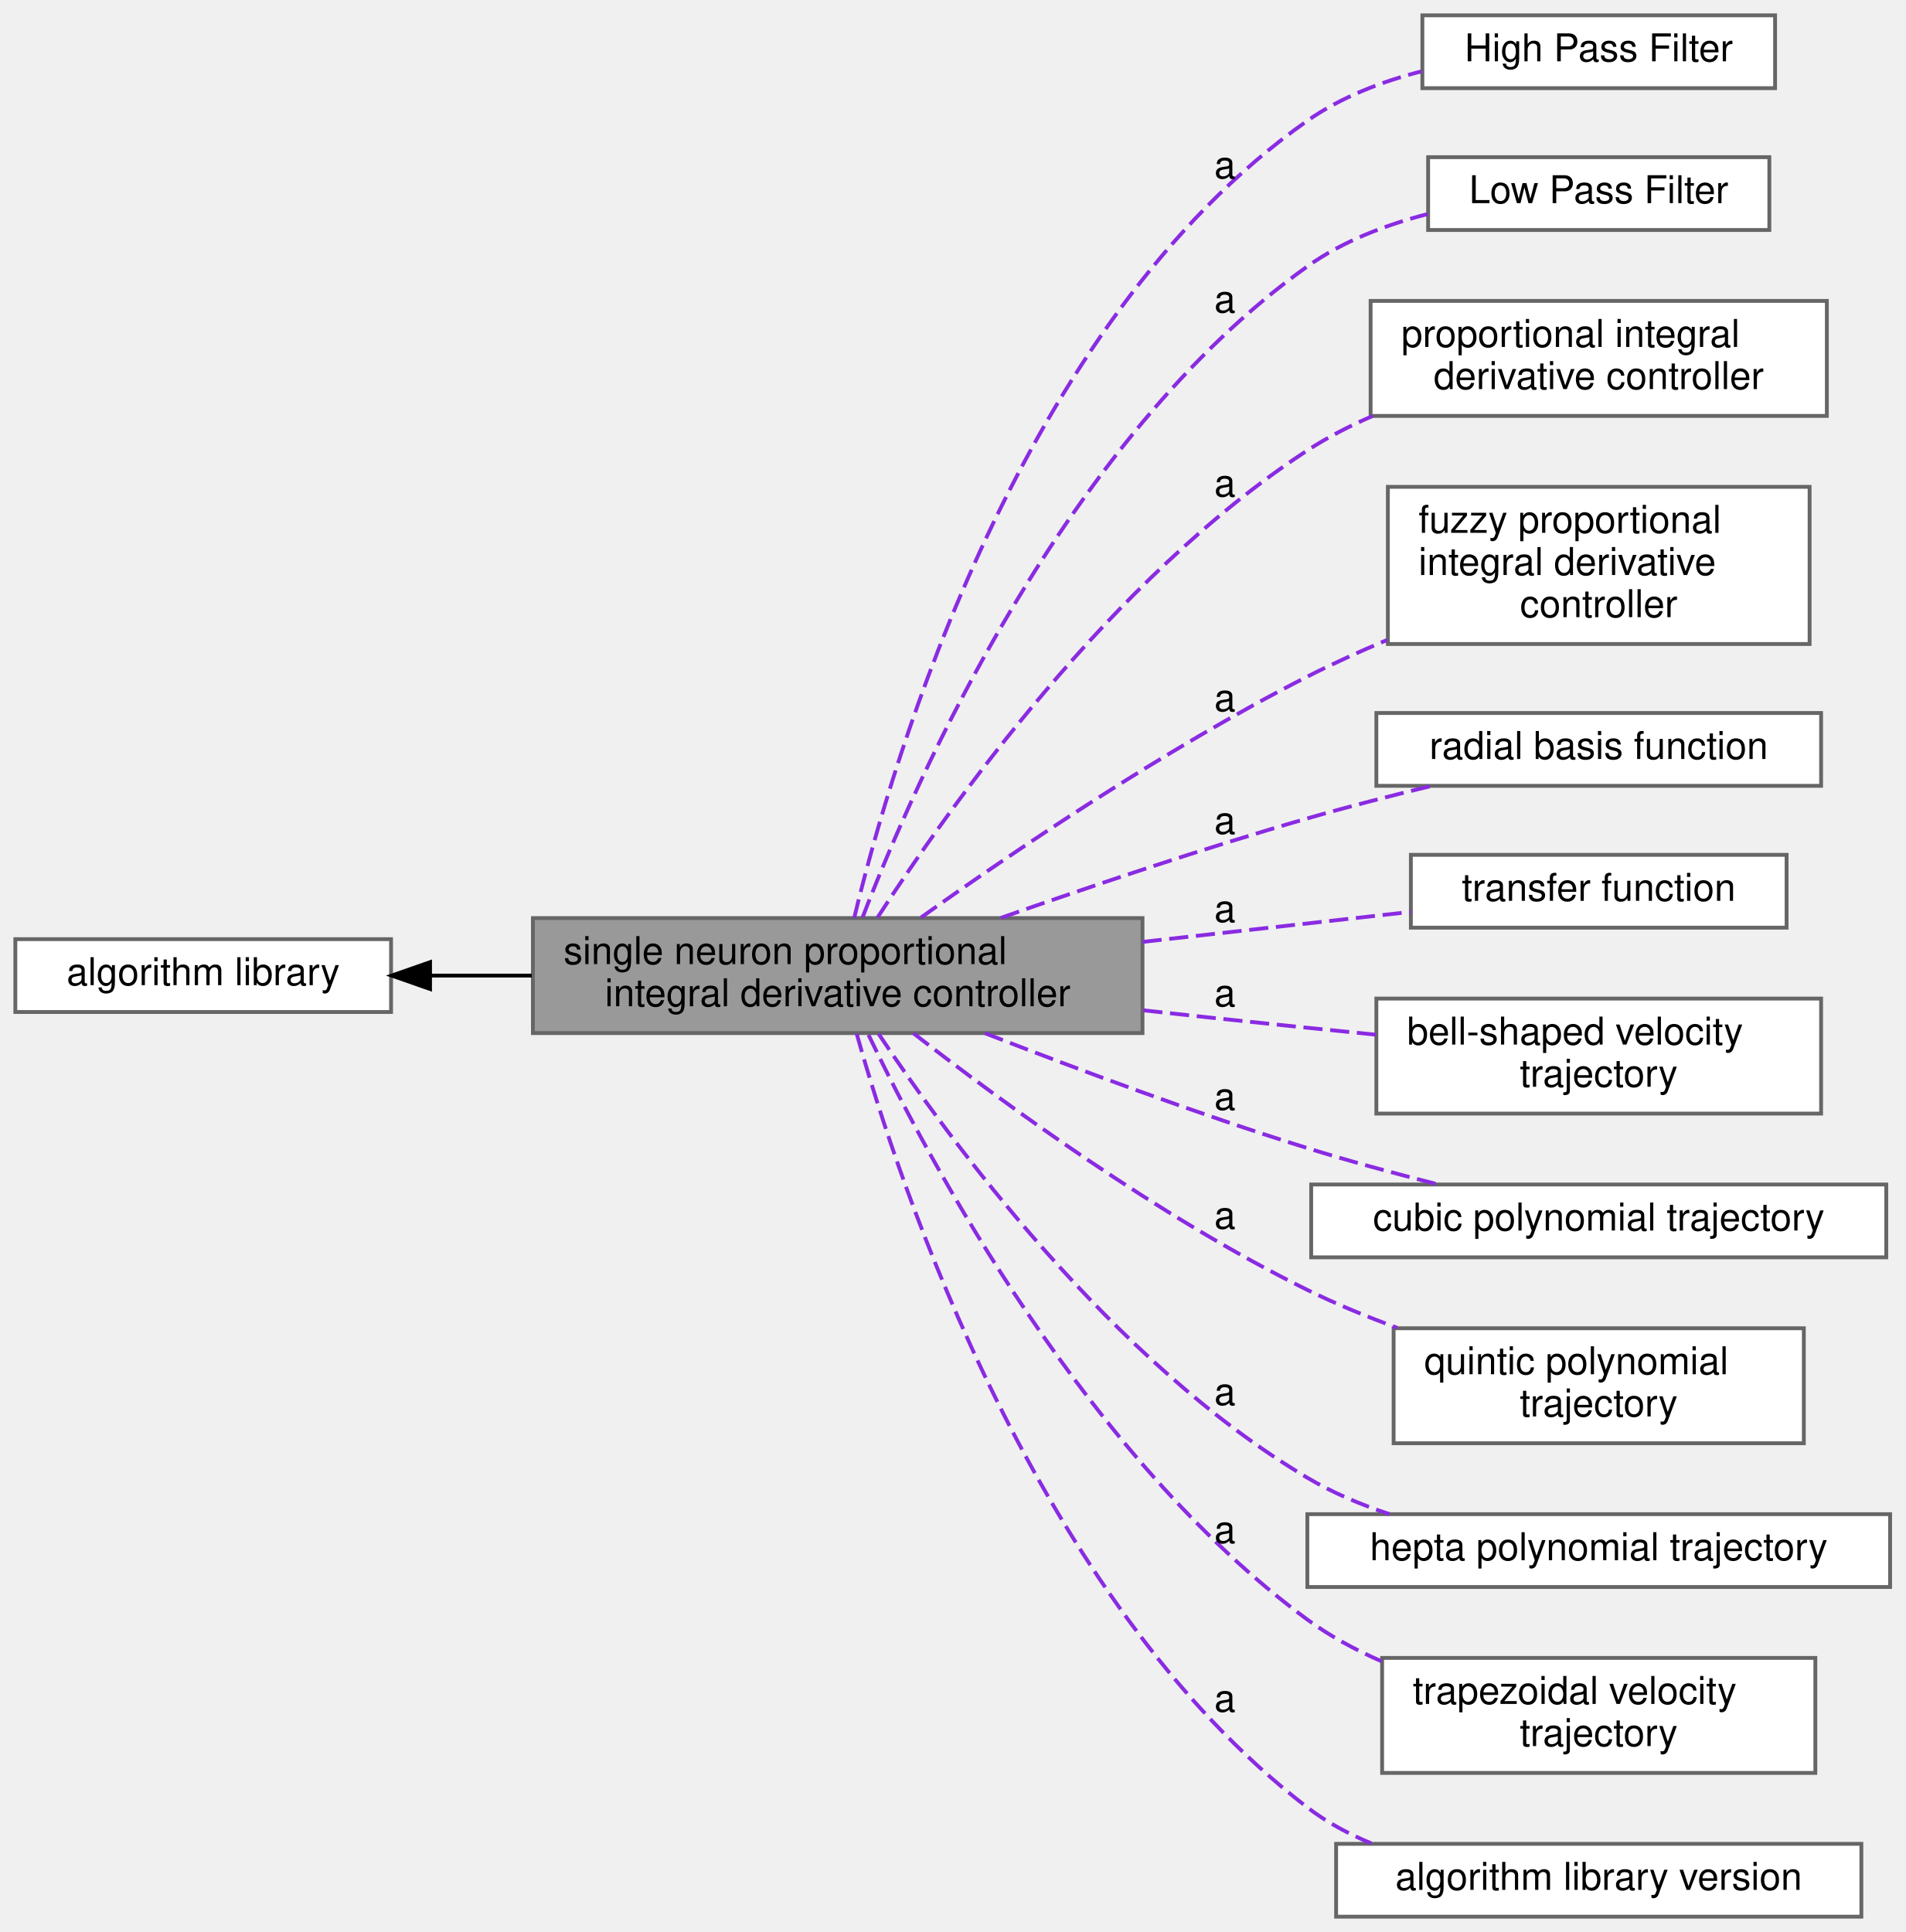
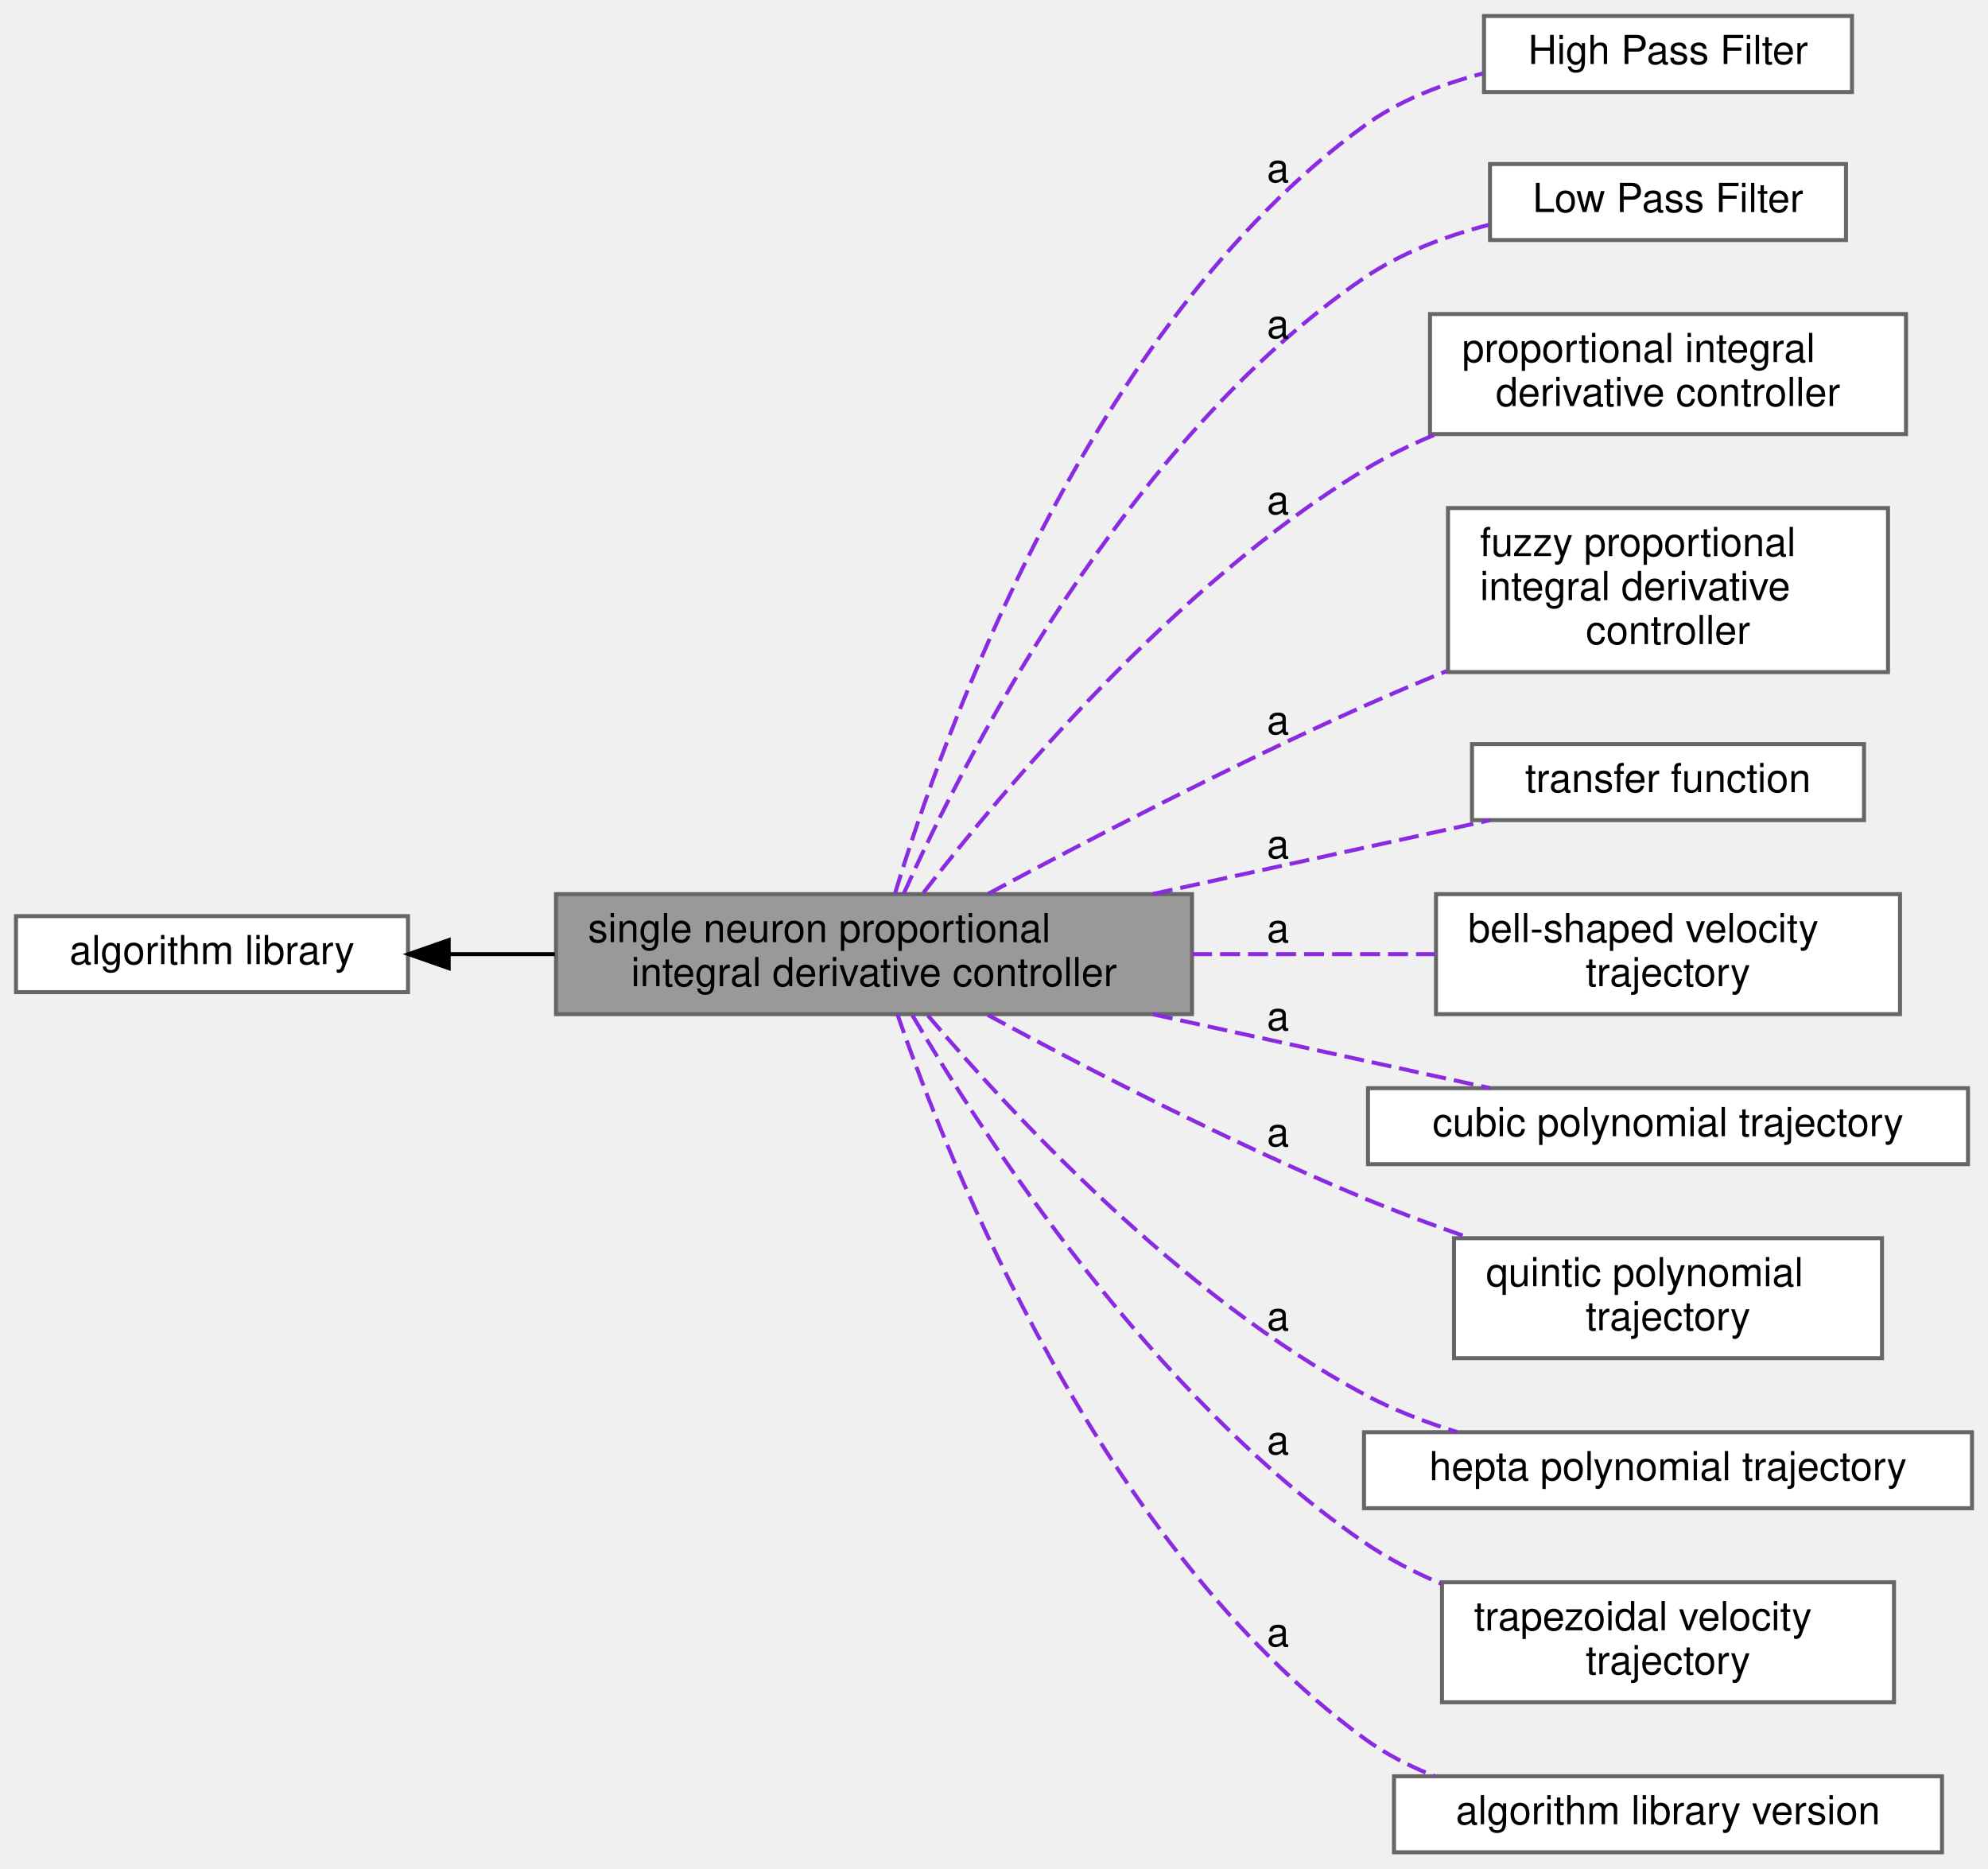
- <svg xmlns="http://www.w3.org/2000/svg" xmlns:xlink="http://www.w3.org/1999/xlink" width="497pt" height="504pt" viewBox="0.00 0.00 497.00 504.00">
-   <g id="graph0" class="graph" transform="scale(1 1) rotate(0) translate(4 500)">
+ <svg xmlns="http://www.w3.org/2000/svg" xmlns:xlink="http://www.w3.org/1999/xlink" width="497pt" height="467pt" viewBox="0.00 0.00 497.00 467.00">
+   <g id="graph0" class="graph" transform="scale(1 1) rotate(0) translate(4 463)">
    <g id="Node000002" class="node">
      <g id="a_Node000002">
        <a xlink:href="../../df/d91/group__A.html" target="_top" xlink:title=" ">
-           <polygon fill="white" stroke="#666666" points="98,-255 0,-255 0,-236 98,-236 98,-255" />
-           <text text-anchor="middle" x="49" y="-243" font-family="Helvetica,sans-Serif" font-size="10.00">algorithm library</text>
+           <polygon fill="white" stroke="#666666" points="98,-234 0,-234 0,-215 98,-215 98,-234" />
+           <text text-anchor="middle" x="49" y="-222" font-family="Helvetica,sans-Serif" font-size="10.00">algorithm library</text>
        </a>
      </g>
    </g>
    <g id="Node000001" class="node">
      <g id="a_Node000001">
        <a xlink:title=" ">
-           <polygon fill="#999999" stroke="#666666" points="294,-260.5 135,-260.5 135,-230.5 294,-230.5 294,-260.5" />
-           <text text-anchor="start" x="143" y="-248.5" font-family="Helvetica,sans-Serif" font-size="10.00">single neuron proportional</text>
-           <text text-anchor="middle" x="214.5" y="-237.5" font-family="Helvetica,sans-Serif" font-size="10.00"> integral derivative controller</text>
+           <polygon fill="#999999" stroke="#666666" points="294,-239.5 135,-239.5 135,-209.5 294,-209.5 294,-239.5" />
+           <text text-anchor="start" x="143" y="-227.5" font-family="Helvetica,sans-Serif" font-size="10.00">single neuron proportional</text>
+           <text text-anchor="middle" x="214.5" y="-216.5" font-family="Helvetica,sans-Serif" font-size="10.00"> integral derivative controller</text>
        </a>
      </g>
    </g>
    <g id="edge1" class="edge">
-       <path fill="none" stroke="black" d="M108.38,-245.5C116.92,-245.5 125.83,-245.5 134.7,-245.5" />
-       <polygon fill="black" stroke="black" points="108.17,-242 98.17,-245.5 108.17,-249 108.17,-242" />
+       <path fill="none" stroke="black" d="M108.38,-224.5C116.92,-224.5 125.83,-224.5 134.7,-224.5" />
+       <polygon fill="black" stroke="black" points="108.17,-221 98.17,-224.5 108.17,-228 108.17,-221" />
    </g>
    <g id="Node000003" class="node">
      <g id="a_Node000003">
        <a xlink:href="../../dd/d71/group__A__HPF.html" target="_top" xlink:title=" ">
-           <polygon fill="white" stroke="#666666" points="459,-496 367,-496 367,-477 459,-477 459,-496" />
-           <text text-anchor="middle" x="413" y="-484" font-family="Helvetica,sans-Serif" font-size="10.00">High Pass Filter</text>
+           <polygon fill="white" stroke="#666666" points="459,-459 367,-459 367,-440 459,-440 459,-459" />
+           <text text-anchor="middle" x="413" y="-447" font-family="Helvetica,sans-Serif" font-size="10.00">High Pass Filter</text>
        </a>
      </g>
    </g>
    <g id="Node000004" class="node">
      <g id="a_Node000004">
        <a xlink:href="../../df/d27/group__A__LPF.html" target="_top" xlink:title=" ">
-           <polygon fill="white" stroke="#666666" points="457.5,-459 368.5,-459 368.5,-440 457.5,-440 457.5,-459" />
-           <text text-anchor="middle" x="413" y="-447" font-family="Helvetica,sans-Serif" font-size="10.00">Low Pass Filter</text>
+           <polygon fill="white" stroke="#666666" points="457.5,-422 368.5,-422 368.5,-403 457.5,-403 457.5,-422" />
+           <text text-anchor="middle" x="413" y="-410" font-family="Helvetica,sans-Serif" font-size="10.00">Low Pass Filter</text>
        </a>
      </g>
    </g>
    <g id="Node000005" class="node">
      <g id="a_Node000005">
        <a xlink:href="../../d8/da8/group__A__PID.html" target="_top" xlink:title=" ">
-           <polygon fill="white" stroke="#666666" points="472.5,-421.5 353.5,-421.5 353.5,-391.5 472.5,-391.5 472.5,-421.5" />
-           <text text-anchor="start" x="361.5" y="-409.5" font-family="Helvetica,sans-Serif" font-size="10.00">proportional integral</text>
-           <text text-anchor="middle" x="413" y="-398.5" font-family="Helvetica,sans-Serif" font-size="10.00"> derivative controller</text>
+           <polygon fill="white" stroke="#666666" points="472.5,-384.5 353.5,-384.5 353.5,-354.5 472.5,-354.5 472.5,-384.5" />
+           <text text-anchor="start" x="361.5" y="-372.5" font-family="Helvetica,sans-Serif" font-size="10.00">proportional integral</text>
+           <text text-anchor="middle" x="413" y="-361.5" font-family="Helvetica,sans-Serif" font-size="10.00"> derivative controller</text>
        </a>
      </g>
    </g>
    <g id="Node000006" class="node">
      <g id="a_Node000006">
        <a xlink:href="../../dc/db1/group__A__PID__FUZZY.html" target="_top" xlink:title=" ">
-           <polygon fill="white" stroke="#666666" points="468,-373 358,-373 358,-332 468,-332 468,-373" />
-           <text text-anchor="start" x="366" y="-361" font-family="Helvetica,sans-Serif" font-size="10.00">fuzzy proportional</text>
-           <text text-anchor="start" x="366" y="-350" font-family="Helvetica,sans-Serif" font-size="10.00"> integral derivative</text>
-           <text text-anchor="middle" x="413" y="-339" font-family="Helvetica,sans-Serif" font-size="10.00"> controller</text>
+           <polygon fill="white" stroke="#666666" points="468,-336 358,-336 358,-295 468,-295 468,-336" />
+           <text text-anchor="start" x="366" y="-324" font-family="Helvetica,sans-Serif" font-size="10.00">fuzzy proportional</text>
+           <text text-anchor="start" x="366" y="-313" font-family="Helvetica,sans-Serif" font-size="10.00"> integral derivative</text>
+           <text text-anchor="middle" x="413" y="-302" font-family="Helvetica,sans-Serif" font-size="10.00"> controller</text>
        </a>
      </g>
    </g>
    <g id="edge2" class="edge">
-       <path fill="none" stroke="blueviolet" stroke-dasharray="5,2" d="M218.8,-260.52C228.65,-301.52 261.95,-415.8 337,-468.5 345.77,-474.66 356.38,-478.72 366.83,-481.4" />
-       <text text-anchor="middle" x="315.5" y="-453.5" font-family="Helvetica,sans-Serif" font-size="10.00">a</text>
+       <path fill="none" stroke="blueviolet" stroke-dasharray="5,2" d="M219.74,-239.6C231.4,-278.23 267.78,-381.09 337,-431.5 345.66,-437.81 356.23,-441.93 366.67,-444.62" />
+       <text text-anchor="middle" x="315.5" y="-417.5" font-family="Helvetica,sans-Serif" font-size="10.00">a</text>
    </g>
    <g id="edge3" class="edge">
-       <path fill="none" stroke="blueviolet" stroke-dasharray="5,2" d="M221,-260.71C234.68,-296.32 273.78,-385.47 337,-430.5 346.19,-437.05 357.42,-441.34 368.37,-444.16" />
-       <text text-anchor="middle" x="315.5" y="-418.5" font-family="Helvetica,sans-Serif" font-size="10.00">a</text>
+       <path fill="none" stroke="blueviolet" stroke-dasharray="5,2" d="M221.93,-239.63C236.91,-272.96 277.41,-352.93 337,-393.5 346.22,-399.77 357.34,-403.98 368.16,-406.79" />
+       <text text-anchor="middle" x="315.5" y="-378.5" font-family="Helvetica,sans-Serif" font-size="10.00">a</text>
    </g>
    <g id="edge4" class="edge">
-       <path fill="none" stroke="blueviolet" stroke-dasharray="5,2" d="M224.9,-260.66C243.09,-288.78 285.86,-349.18 337,-382.5 342.27,-385.93 348.07,-388.91 354.03,-391.48" />
-       <text text-anchor="middle" x="315.5" y="-370.5" font-family="Helvetica,sans-Serif" font-size="10.00">a</text>
+       <path fill="none" stroke="blueviolet" stroke-dasharray="5,2" d="M226.86,-239.83C246.53,-265.34 289.44,-316.57 337,-345.5 342.61,-348.91 348.75,-351.89 355.02,-354.47" />
+       <text text-anchor="middle" x="315.5" y="-334.5" font-family="Helvetica,sans-Serif" font-size="10.00">a</text>
    </g>
    <g id="edge5" class="edge">
-       <path fill="none" stroke="blueviolet" stroke-dasharray="5,2" d="M236.24,-260.66C259.83,-277.46 299.9,-304.66 337,-323.5 343.6,-326.85 350.68,-330.06 357.76,-333.03" />
-       <text text-anchor="middle" x="315.5" y="-314.5" font-family="Helvetica,sans-Serif" font-size="10.00">a</text>
+       <path fill="none" stroke="blueviolet" stroke-dasharray="5,2" d="M243.09,-239.61C267.47,-252.71 304.14,-271.81 337,-286.5 343.63,-289.46 350.66,-292.42 357.65,-295.25" />
+       <text text-anchor="middle" x="315.5" y="-279.5" font-family="Helvetica,sans-Serif" font-size="10.00">a</text>
    </g>
    <g id="Node000007" class="node">
      <g id="a_Node000007">
-         <a xlink:href="../../dd/dd8/group__A__RBF.html" target="_top" xlink:title=" ">
-           <polygon fill="white" stroke="#666666" points="471,-314 355,-314 355,-295 471,-295 471,-314" />
-           <text text-anchor="middle" x="413" y="-302" font-family="Helvetica,sans-Serif" font-size="10.00">radial basis function</text>
-         </a>
-       </g>
-     </g>
-     <g id="edge6" class="edge">
-       <path fill="none" stroke="blueviolet" stroke-dasharray="5,2" d="M257.1,-260.57C280.43,-268.76 310.15,-278.77 337,-286.5 347.42,-289.5 358.76,-292.41 369.39,-294.98" />
-       <text text-anchor="middle" x="315.5" y="-282.5" font-family="Helvetica,sans-Serif" font-size="10.00">a</text>
-     </g>
-     <g id="Node000008" class="node">
-       <g id="a_Node000008">
        <a xlink:href="../../d0/ddd/group__A__TF.html" target="_top" xlink:title=" ">
          <polygon fill="white" stroke="#666666" points="462,-277 364,-277 364,-258 462,-258 462,-277" />
          <text text-anchor="middle" x="413" y="-265" font-family="Helvetica,sans-Serif" font-size="10.00">transfer function</text>
        </a>
      </g>
    </g>
-     <g id="edge7" class="edge">
-       <path fill="none" stroke="blueviolet" stroke-dasharray="5,2" d="M294.01,-254.29C317.63,-256.93 342.85,-259.76 363.88,-262.11" />
-       <text text-anchor="middle" x="315.5" y="-259.5" font-family="Helvetica,sans-Serif" font-size="10.00">a</text>
+     <g id="edge6" class="edge">
+       <path fill="none" stroke="blueviolet" stroke-dasharray="5,2" d="M284.23,-239.54C312.23,-245.67 343.75,-252.57 368.49,-257.98" />
+       <text text-anchor="middle" x="315.5" y="-248.5" font-family="Helvetica,sans-Serif" font-size="10.00">a</text>
    </g>
-     <g id="Node000009" class="node">
-       <g id="a_Node000009">
+     <g id="Node000008" class="node">
+       <g id="a_Node000008">
        <a xlink:href="../../d6/d1e/group__A__TRAJBELL.html" target="_top" xlink:title=" ">
          <polygon fill="white" stroke="#666666" points="471,-239.5 355,-239.5 355,-209.5 471,-209.5 471,-239.5" />
          <text text-anchor="start" x="363" y="-227.5" font-family="Helvetica,sans-Serif" font-size="10.00">bell-shaped velocity</text>
          <text text-anchor="middle" x="413" y="-216.5" font-family="Helvetica,sans-Serif" font-size="10.00"> trajectory</text>
        </a>
      </g>
    </g>
-     <g id="edge8" class="edge">
-       <path fill="none" stroke="blueviolet" stroke-dasharray="5,2" d="M294.22,-236.44C300.24,-235.77 306.22,-235.12 312,-234.5 325.88,-233.02 340.85,-231.48 354.87,-230.08" />
-       <text text-anchor="middle" x="315.5" y="-237.5" font-family="Helvetica,sans-Serif" font-size="10.00">a</text>
+     <g id="edge7" class="edge">
+       <path fill="none" stroke="blueviolet" stroke-dasharray="5,2" d="M294.01,-224.5C314.32,-224.5 335.81,-224.5 354.8,-224.5" />
+       <text text-anchor="middle" x="315.5" y="-227.5" font-family="Helvetica,sans-Serif" font-size="10.00">a</text>
    </g>
-     <g id="Node000010" class="node">
-       <g id="a_Node000010">
+     <g id="Node000009" class="node">
+       <g id="a_Node000009">
        <a xlink:href="../../d3/d9f/group__A__TRAJPOLY3.html" target="_top" xlink:title=" ">
          <polygon fill="white" stroke="#666666" points="488,-191 338,-191 338,-172 488,-172 488,-191" />
          <text text-anchor="middle" x="413" y="-179" font-family="Helvetica,sans-Serif" font-size="10.00">cubic polynomial trajectory</text>
        </a>
      </g>
    </g>
-     <g id="edge9" class="edge">
-       <path fill="none" stroke="blueviolet" stroke-dasharray="5,2" d="M252.91,-230.47C276.75,-221.18 308.43,-209.38 337,-200.5 347.9,-197.11 359.83,-193.88 370.91,-191.07" />
-       <text text-anchor="middle" x="315.5" y="-210.5" font-family="Helvetica,sans-Serif" font-size="10.00">a</text>
+     <g id="edge8" class="edge">
+       <path fill="none" stroke="blueviolet" stroke-dasharray="5,2" d="M284.23,-209.46C312.23,-203.33 343.75,-196.43 368.49,-191.02" />
+       <text text-anchor="middle" x="315.5" y="-205.5" font-family="Helvetica,sans-Serif" font-size="10.00">a</text>
    </g>
-     <g id="Node000011" class="node">
-       <g id="a_Node000011">
+     <g id="Node000010" class="node">
+       <g id="a_Node000010">
        <a xlink:href="../../d2/d61/group__A__TRAJPOLY5.html" target="_top" xlink:title=" ">
          <polygon fill="white" stroke="#666666" points="466.5,-153.5 359.5,-153.5 359.5,-123.5 466.5,-123.5 466.5,-153.5" />
          <text text-anchor="start" x="367.5" y="-141.5" font-family="Helvetica,sans-Serif" font-size="10.00">quintic polynomial</text>
          <text text-anchor="middle" x="413" y="-130.5" font-family="Helvetica,sans-Serif" font-size="10.00"> trajectory</text>
        </a>
      </g>
    </g>
-     <g id="edge10" class="edge">
-       <path fill="none" stroke="blueviolet" stroke-dasharray="5,2" d="M234.28,-230.43C257.35,-212.5 298.19,-182.62 337,-163.5 344.39,-159.86 352.43,-156.55 360.42,-153.62" />
-       <text text-anchor="middle" x="315.5" y="-179.5" font-family="Helvetica,sans-Serif" font-size="10.00">a</text>
+     <g id="edge9" class="edge">
+       <path fill="none" stroke="blueviolet" stroke-dasharray="5,2" d="M242.96,-209.29C267.24,-196.18 303.87,-177.26 337,-163.5 345.37,-160.03 354.4,-156.68 363.21,-153.63" />
+       <text text-anchor="middle" x="315.5" y="-176.5" font-family="Helvetica,sans-Serif" font-size="10.00">a</text>
    </g>
-     <g id="Node000012" class="node">
-       <g id="a_Node000012">
+     <g id="Node000011" class="node">
+       <g id="a_Node000011">
        <a xlink:href="../../d9/dab/group__A__TRAJPOLY7.html" target="_top" xlink:title=" ">
          <polygon fill="white" stroke="#666666" points="489,-105 337,-105 337,-86 489,-86 489,-105" />
          <text text-anchor="middle" x="413" y="-93" font-family="Helvetica,sans-Serif" font-size="10.00">hepta polynomial trajectory</text>
        </a>
      </g>
    </g>
-     <g id="edge11" class="edge">
-       <path fill="none" stroke="blueviolet" stroke-dasharray="5,2" d="M225.17,-230.3C243.49,-202.78 286.05,-144.73 337,-114.5 343.58,-110.59 350.95,-107.48 358.43,-105.01" />
-       <text text-anchor="middle" x="315.5" y="-133.5" font-family="Helvetica,sans-Serif" font-size="10.00">a</text>
+     <g id="edge10" class="edge">
+       <path fill="none" stroke="blueviolet" stroke-dasharray="5,2" d="M227.98,-209.16C248.27,-185.24 290.85,-139.23 337,-114.5 344.22,-110.63 352.26,-107.53 360.32,-105.04" />
+       <text text-anchor="middle" x="315.5" y="-130.5" font-family="Helvetica,sans-Serif" font-size="10.00">a</text>
    </g>
-     <g id="Node000013" class="node">
-       <g id="a_Node000013">
+     <g id="Node000012" class="node">
+       <g id="a_Node000012">
        <a xlink:href="../../d7/d57/group__A__TRAJTRAP.html" target="_top" xlink:title=" ">
          <polygon fill="white" stroke="#666666" points="469.5,-67.5 356.5,-67.5 356.5,-37.5 469.5,-37.5 469.5,-67.5" />
          <text text-anchor="start" x="364.5" y="-55.5" font-family="Helvetica,sans-Serif" font-size="10.00">trapezoidal velocity</text>
          <text text-anchor="middle" x="413" y="-44.5" font-family="Helvetica,sans-Serif" font-size="10.00"> trajectory</text>
        </a>
      </g>
    </g>
-     <g id="edge12" class="edge">
-       <path fill="none" stroke="blueviolet" stroke-dasharray="5,2" d="M222.54,-230.03C238.28,-197.11 279.55,-119.67 337,-77.5 342.86,-73.2 349.51,-69.6 356.37,-66.61" />
-       <text text-anchor="middle" x="315.5" y="-97.5" font-family="Helvetica,sans-Serif" font-size="10.00">a</text>
+     <g id="edge11" class="edge">
+       <path fill="none" stroke="blueviolet" stroke-dasharray="5,2" d="M224.11,-209.2C241.56,-179.51 284.02,-113.82 337,-77.5 342.89,-73.46 349.48,-70.04 356.24,-67.14" />
+       <text text-anchor="middle" x="315.5" y="-99.5" font-family="Helvetica,sans-Serif" font-size="10.00">a</text>
    </g>
-     <g id="Node000014" class="node">
-       <g id="a_Node000014">
+     <g id="Node000013" class="node">
+       <g id="a_Node000013">
        <a xlink:href="../../d2/d1b/group__A__VERSION.html" target="_top" xlink:title=" ">
          <polygon fill="white" stroke="#666666" points="481.5,-19 344.5,-19 344.5,0 481.5,0 481.5,-19" />
          <text text-anchor="middle" x="413" y="-7" font-family="Helvetica,sans-Serif" font-size="10.00">algorithm library version</text>
        </a>
      </g>
    </g>
-     <g id="edge13" class="edge">
-       <path fill="none" stroke="blueviolet" stroke-dasharray="5,2" d="M219.44,-230.38C230.58,-190.68 266.25,-82.76 337,-28.5 342.01,-24.66 347.71,-21.59 353.67,-19.13" />
-       <text text-anchor="middle" x="315.5" y="-53.5" font-family="Helvetica,sans-Serif" font-size="10.00">a</text>
+     <g id="edge12" class="edge">
+       <path fill="none" stroke="blueviolet" stroke-dasharray="5,2" d="M220.35,-209.5C233.08,-172.56 271.1,-76.75 337,-28.5 342.31,-24.61 348.34,-21.52 354.61,-19.05" />
+       <text text-anchor="middle" x="315.5" y="-51.5" font-family="Helvetica,sans-Serif" font-size="10.00">a</text>
    </g>
  </g>
</svg>
